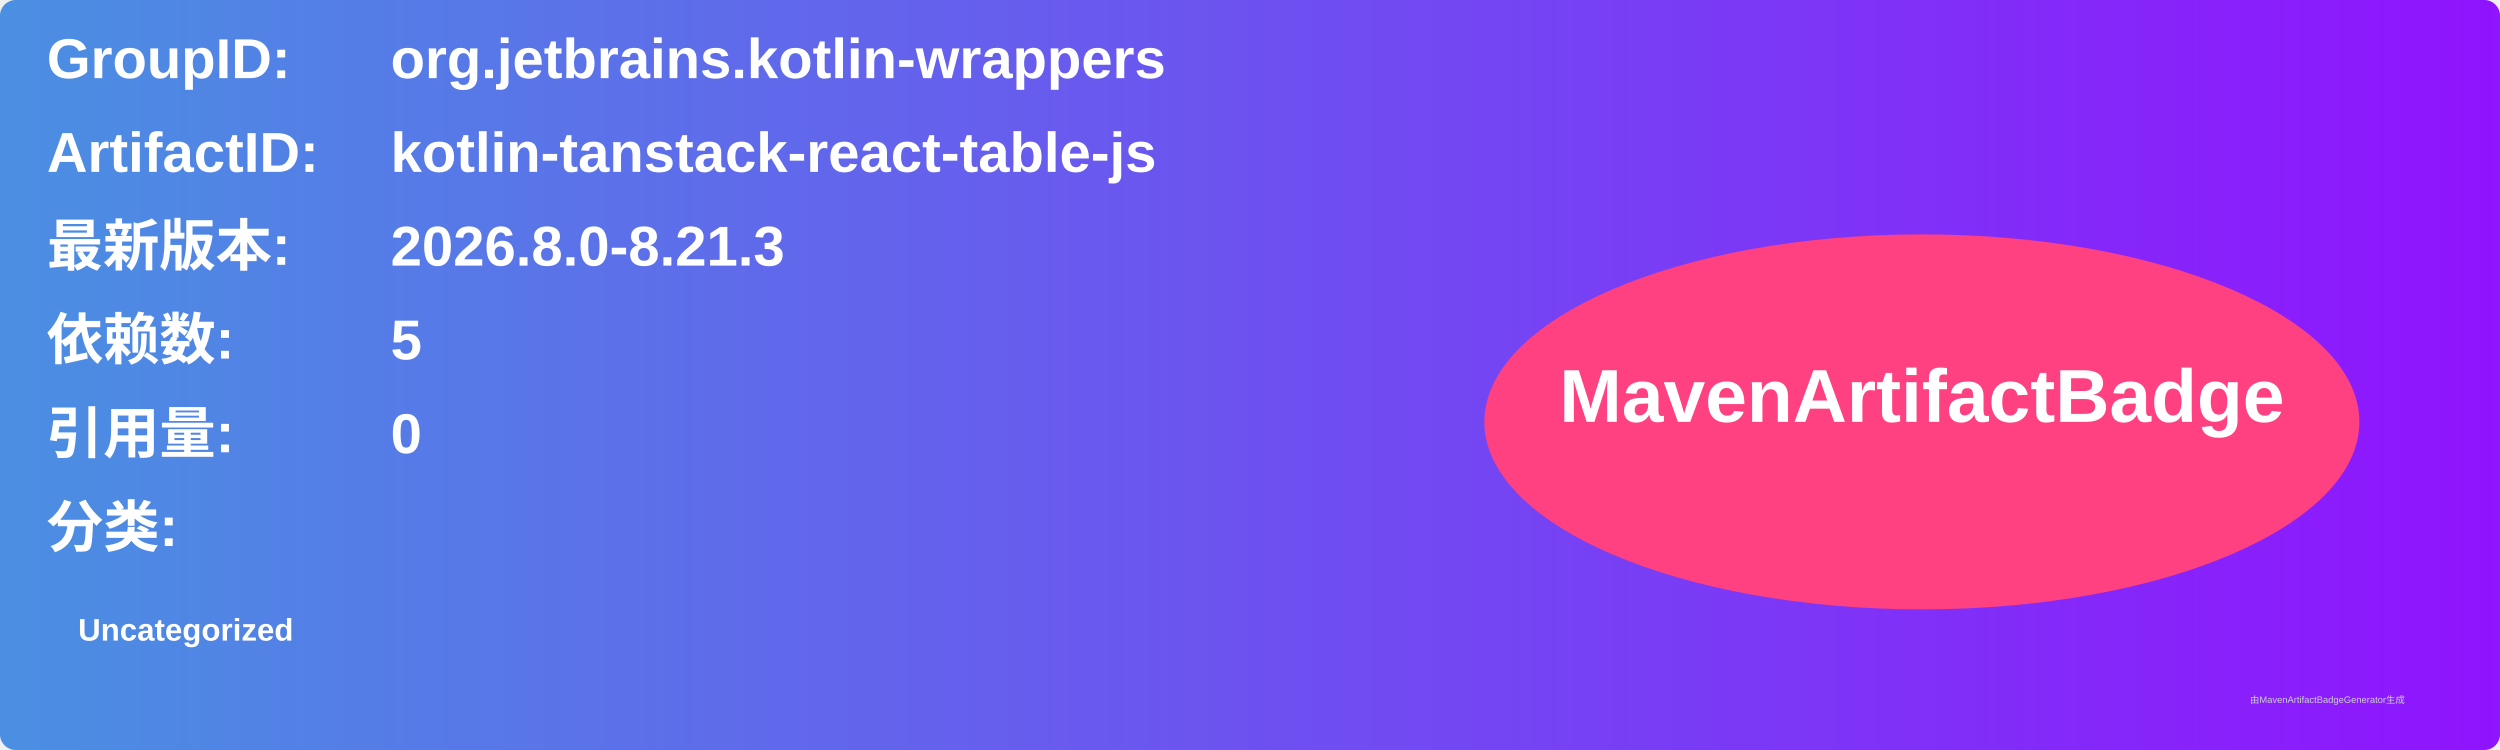
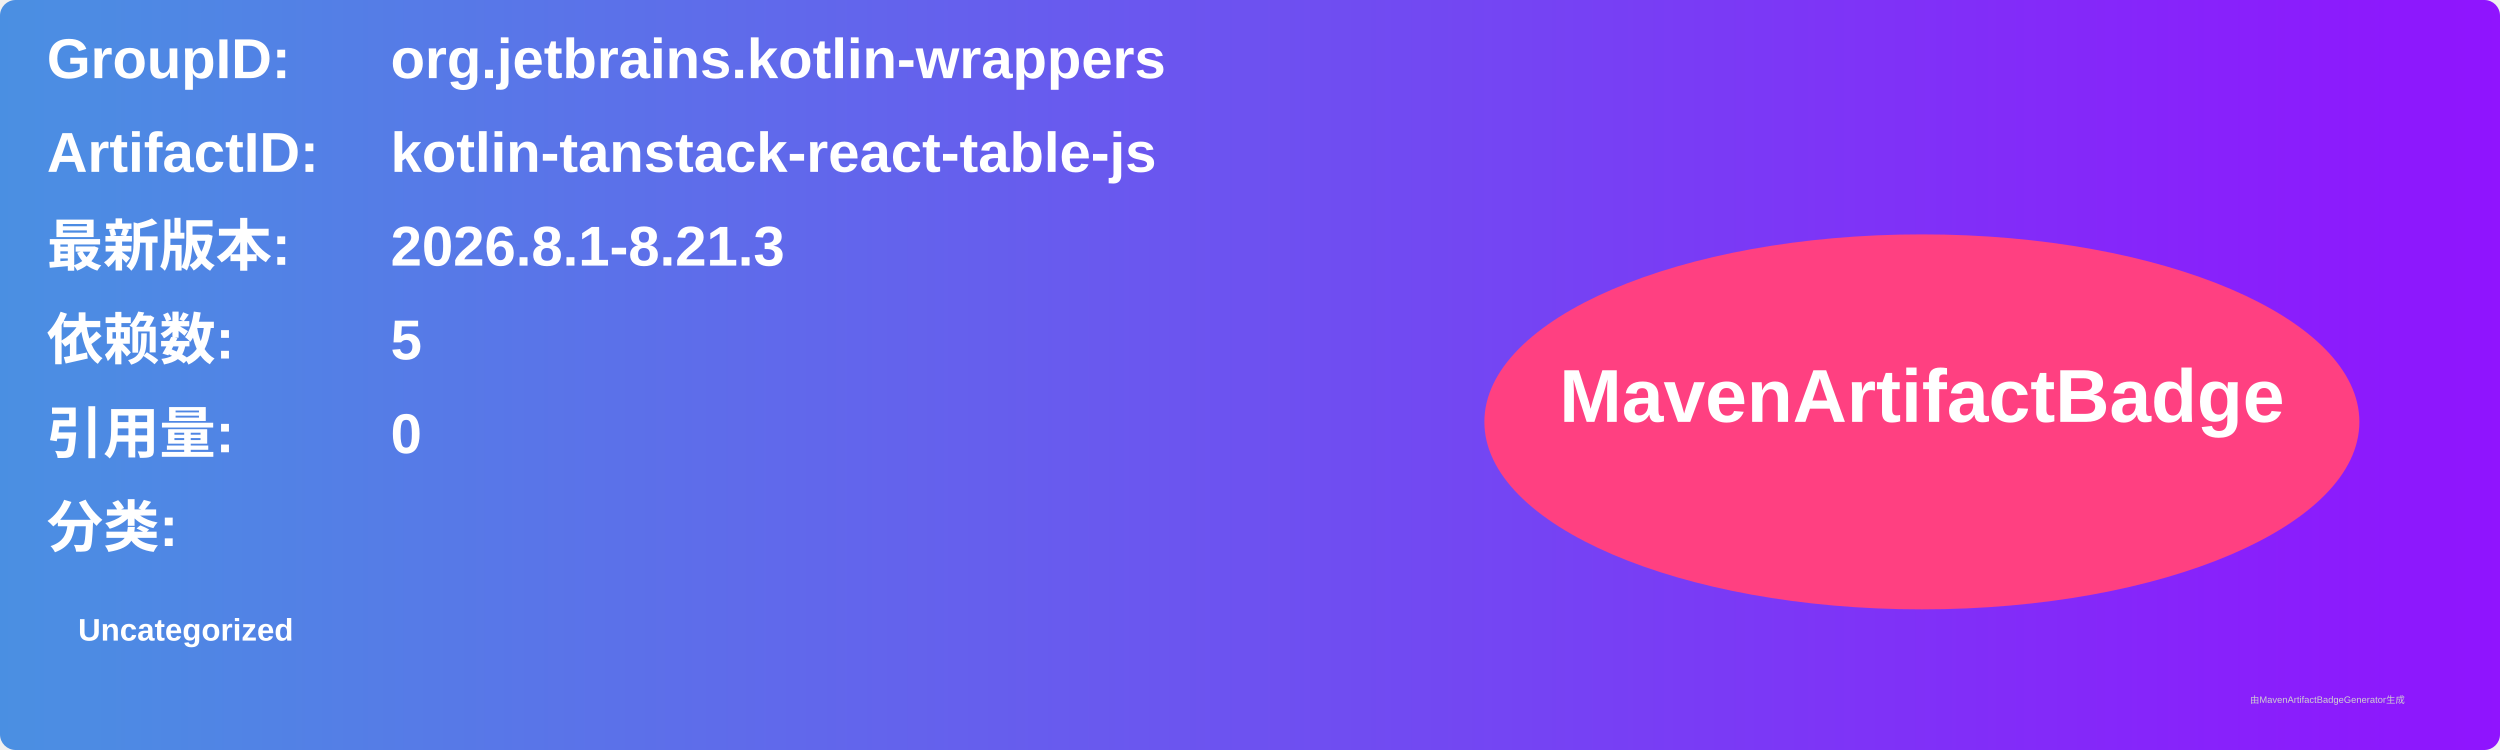
<svg xmlns="http://www.w3.org/2000/svg" width="800" height="240" viewBox="0 0 800 240">
  <linearGradient id="grad" x1="0%" y1="0%" x2="100%" y2="0%">
    <stop offset="0%" stop-color="#4a90e2" />
    <stop offset="100%" stop-color="#9013fe" />
  </linearGradient>
  <rect width="100%" height="100%" rx="5" ry="5" fill="url(#grad)" />
  <g transform="translate(15, 15)">
    <text x="0" y="10" font-family="Arial" font-size="18" fill="white" font-weight="bold" width="260">GroupID:</text>
    <text x="110" y="10" font-family="Arial" font-size="18" fill="white" font-weight="bold" width="460">org.jetbrains.kotlin-wrappers</text>
    <text x="0" y="40" font-family="Arial" font-size="18" fill="white" font-weight="bold" width="260">ArtifactID:</text>
    <text x="110" y="40" font-family="Arial" font-size="18" fill="white" font-weight="bold" width="460">kotlin-tanstack-react-table-js</text>
    <text x="0" y="70" font-family="Arial" font-size="18" fill="white" font-weight="bold">最新版本:</text>
    <text x="110" y="70" font-family="Arial" font-size="18" fill="white" font-weight="bold">
-       <tspan font-weight="bold">2026.8.0-8.21.3</tspan>
+       <tspan font-weight="bold">2026.8.1-8.21.3</tspan>
    </text>
    <text x="0" y="100" font-family="Arial" font-size="18" fill="white" font-weight="bold">依赖数: </text>
    <text x="110" y="100" font-family="Arial" font-size="18" fill="white">
      <tspan font-weight="bold">5</tspan>
    </text>
    <text x="0" y="130" font-family="Arial" font-size="18" fill="white" font-weight="bold">引用量: </text>
    <text x="110" y="130" font-family="Arial" font-size="18" fill="white">
      <tspan font-weight="bold">0</tspan>
    </text>
    <text x="0" y="160" font-family="Arial" font-size="18" fill="white" font-weight="bold">分类:</text>
    <text x="10" y="190" font-family="Arial" font-size="10" fill="white">
      <tspan font-weight="bold">Uncategorized</tspan>
    </text>
    <ellipse cx="600" cy="120" rx="140" ry="60" fill="#ff4081" />
    <text x="600" y="120" text-anchor="middle" font-family="Arial" font-size="24" fill="white" font-weight="bold">MavenArtifactBadge</text>
  </g>
  <text x="720" y="225" font-family="Arial" font-size="3" fill="#d0d0d0">由MavenArtifactBadgeGenerator生成</text>
</svg>
